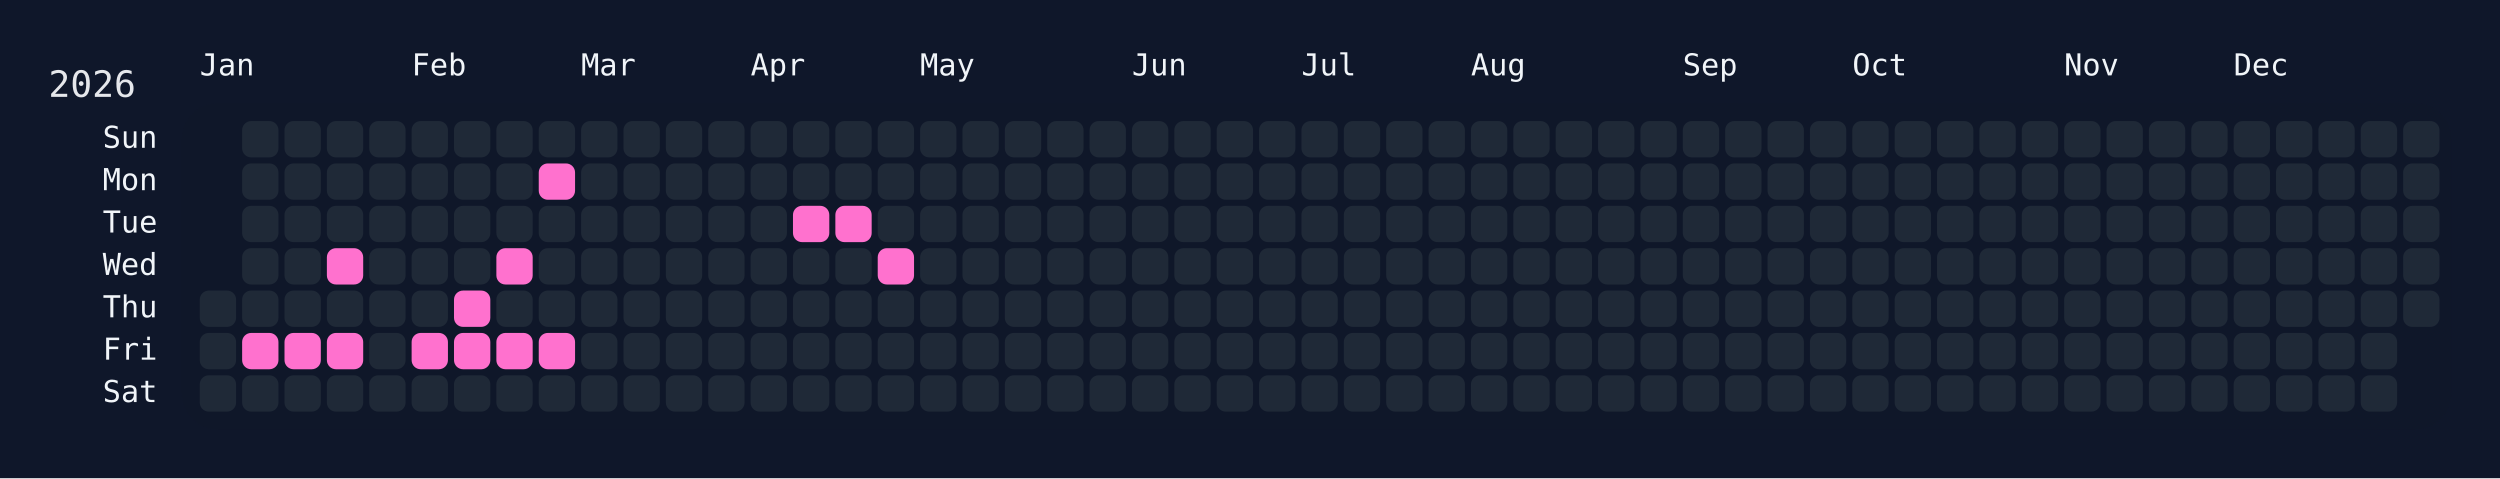
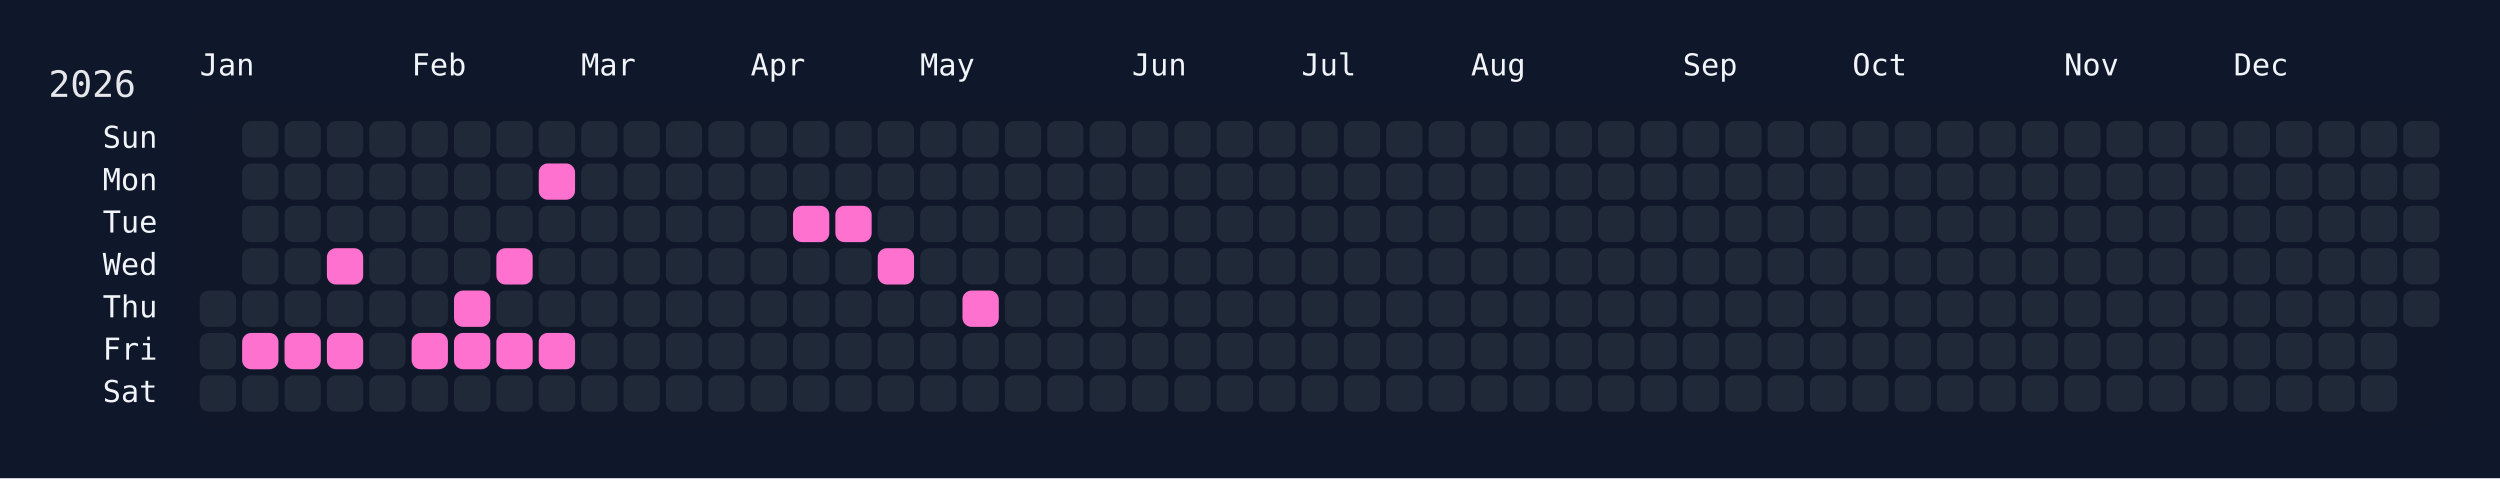
<svg xmlns="http://www.w3.org/2000/svg" width="826" height="158" viewBox="0 0 826 158">
  <rect width="826" height="158" fill="#0f172a" />
  <rect x="60" y="34" width="750" height="108" rx="12" ry="12" fill="rgba(15, 23, 42, 0.8)" />
  <text x="16" y="32" font-size="12" fill="#e5e7eb" font-family="JetBrains Mono, ui-monospace, SFMono-Regular, Menlo, Monaco, Consolas, monospace">2026</text>
  <text x="66" y="18" font-size="10" fill="#f1f5f9" font-family="JetBrains Mono, ui-monospace, SFMono-Regular, Menlo, Monaco, Consolas, monospace" dominant-baseline="hanging">Jan</text>
  <text x="136" y="18" font-size="10" fill="#f1f5f9" font-family="JetBrains Mono, ui-monospace, SFMono-Regular, Menlo, Monaco, Consolas, monospace" dominant-baseline="hanging">Feb</text>
  <text x="192" y="18" font-size="10" fill="#f1f5f9" font-family="JetBrains Mono, ui-monospace, SFMono-Regular, Menlo, Monaco, Consolas, monospace" dominant-baseline="hanging">Mar</text>
  <text x="248" y="18" font-size="10" fill="#f1f5f9" font-family="JetBrains Mono, ui-monospace, SFMono-Regular, Menlo, Monaco, Consolas, monospace" dominant-baseline="hanging">Apr</text>
  <text x="304" y="18" font-size="10" fill="#f1f5f9" font-family="JetBrains Mono, ui-monospace, SFMono-Regular, Menlo, Monaco, Consolas, monospace" dominant-baseline="hanging">May</text>
  <text x="374" y="18" font-size="10" fill="#f1f5f9" font-family="JetBrains Mono, ui-monospace, SFMono-Regular, Menlo, Monaco, Consolas, monospace" dominant-baseline="hanging">Jun</text>
  <text x="430" y="18" font-size="10" fill="#f1f5f9" font-family="JetBrains Mono, ui-monospace, SFMono-Regular, Menlo, Monaco, Consolas, monospace" dominant-baseline="hanging">Jul</text>
  <text x="486" y="18" font-size="10" fill="#f1f5f9" font-family="JetBrains Mono, ui-monospace, SFMono-Regular, Menlo, Monaco, Consolas, monospace" dominant-baseline="hanging">Aug</text>
  <text x="556" y="18" font-size="10" fill="#f1f5f9" font-family="JetBrains Mono, ui-monospace, SFMono-Regular, Menlo, Monaco, Consolas, monospace" dominant-baseline="hanging">Sep</text>
  <text x="612" y="18" font-size="10" fill="#f1f5f9" font-family="JetBrains Mono, ui-monospace, SFMono-Regular, Menlo, Monaco, Consolas, monospace" dominant-baseline="hanging">Oct</text>
  <text x="682" y="18" font-size="10" fill="#f1f5f9" font-family="JetBrains Mono, ui-monospace, SFMono-Regular, Menlo, Monaco, Consolas, monospace" dominant-baseline="hanging">Nov</text>
  <text x="738" y="18" font-size="10" fill="#f1f5f9" font-family="JetBrains Mono, ui-monospace, SFMono-Regular, Menlo, Monaco, Consolas, monospace" dominant-baseline="hanging">Dec</text>
  <text x="52" y="46.0" font-size="10" fill="#f1f5f9" font-family="JetBrains Mono, ui-monospace, SFMono-Regular, Menlo, Monaco, Consolas, monospace" text-anchor="end" dominant-baseline="middle">Sun</text>
  <text x="52" y="60.0" font-size="10" fill="#f1f5f9" font-family="JetBrains Mono, ui-monospace, SFMono-Regular, Menlo, Monaco, Consolas, monospace" text-anchor="end" dominant-baseline="middle">Mon</text>
  <text x="52" y="74.0" font-size="10" fill="#f1f5f9" font-family="JetBrains Mono, ui-monospace, SFMono-Regular, Menlo, Monaco, Consolas, monospace" text-anchor="end" dominant-baseline="middle">Tue</text>
  <text x="52" y="88.0" font-size="10" fill="#f1f5f9" font-family="JetBrains Mono, ui-monospace, SFMono-Regular, Menlo, Monaco, Consolas, monospace" text-anchor="end" dominant-baseline="middle">Wed</text>
  <text x="52" y="102.0" font-size="10" fill="#f1f5f9" font-family="JetBrains Mono, ui-monospace, SFMono-Regular, Menlo, Monaco, Consolas, monospace" text-anchor="end" dominant-baseline="middle">Thu</text>
  <text x="52" y="116.0" font-size="10" fill="#f1f5f9" font-family="JetBrains Mono, ui-monospace, SFMono-Regular, Menlo, Monaco, Consolas, monospace" text-anchor="end" dominant-baseline="middle">Fri</text>
  <text x="52" y="130.0" font-size="10" fill="#f1f5f9" font-family="JetBrains Mono, ui-monospace, SFMono-Regular, Menlo, Monaco, Consolas, monospace" text-anchor="end" dominant-baseline="middle">Sat</text>
  <g transform="translate(66,40)">
    <rect x="0" y="56" width="12" height="12" rx="3" ry="3" fill="#1f2937" data-date="2026-01-01" />
    <rect x="0" y="70" width="12" height="12" rx="3" ry="3" fill="#1f2937" data-date="2026-01-02" />
    <rect x="0" y="84" width="12" height="12" rx="3" ry="3" fill="#1f2937" data-date="2026-01-03" />
    <rect x="14" y="0" width="12" height="12" rx="3" ry="3" fill="#1f2937" data-date="2026-01-04" />
    <rect x="14" y="14" width="12" height="12" rx="3" ry="3" fill="#1f2937" data-date="2026-01-05" />
    <rect x="14" y="28" width="12" height="12" rx="3" ry="3" fill="#1f2937" data-date="2026-01-06" />
    <rect x="14" y="42" width="12" height="12" rx="3" ry="3" fill="#1f2937" data-date="2026-01-07" />
    <rect x="14" y="56" width="12" height="12" rx="3" ry="3" fill="#1f2937" data-date="2026-01-08" />
    <rect x="14" y="70" width="12" height="12" rx="3" ry="3" fill="#ff71ce" data-date="2026-01-09" />
    <rect x="14" y="84" width="12" height="12" rx="3" ry="3" fill="#1f2937" data-date="2026-01-10" />
    <rect x="28" y="0" width="12" height="12" rx="3" ry="3" fill="#1f2937" data-date="2026-01-11" />
    <rect x="28" y="14" width="12" height="12" rx="3" ry="3" fill="#1f2937" data-date="2026-01-12" />
    <rect x="28" y="28" width="12" height="12" rx="3" ry="3" fill="#1f2937" data-date="2026-01-13" />
    <rect x="28" y="42" width="12" height="12" rx="3" ry="3" fill="#1f2937" data-date="2026-01-14" />
    <rect x="28" y="56" width="12" height="12" rx="3" ry="3" fill="#1f2937" data-date="2026-01-15" />
    <rect x="28" y="70" width="12" height="12" rx="3" ry="3" fill="#ff71ce" data-date="2026-01-16" />
    <rect x="28" y="84" width="12" height="12" rx="3" ry="3" fill="#1f2937" data-date="2026-01-17" />
    <rect x="42" y="0" width="12" height="12" rx="3" ry="3" fill="#1f2937" data-date="2026-01-18" />
    <rect x="42" y="14" width="12" height="12" rx="3" ry="3" fill="#1f2937" data-date="2026-01-19" />
    <rect x="42" y="28" width="12" height="12" rx="3" ry="3" fill="#1f2937" data-date="2026-01-20" />
    <rect x="42" y="42" width="12" height="12" rx="3" ry="3" fill="#ff71ce" data-date="2026-01-21" />
    <rect x="42" y="56" width="12" height="12" rx="3" ry="3" fill="#1f2937" data-date="2026-01-22" />
    <rect x="42" y="70" width="12" height="12" rx="3" ry="3" fill="#ff71ce" data-date="2026-01-23" />
    <rect x="42" y="84" width="12" height="12" rx="3" ry="3" fill="#1f2937" data-date="2026-01-24" />
    <rect x="56" y="0" width="12" height="12" rx="3" ry="3" fill="#1f2937" data-date="2026-01-25" />
    <rect x="56" y="14" width="12" height="12" rx="3" ry="3" fill="#1f2937" data-date="2026-01-26" />
    <rect x="56" y="28" width="12" height="12" rx="3" ry="3" fill="#1f2937" data-date="2026-01-27" />
    <rect x="56" y="42" width="12" height="12" rx="3" ry="3" fill="#1f2937" data-date="2026-01-28" />
    <rect x="56" y="56" width="12" height="12" rx="3" ry="3" fill="#1f2937" data-date="2026-01-29" />
    <rect x="56" y="70" width="12" height="12" rx="3" ry="3" fill="#1f2937" data-date="2026-01-30" />
    <rect x="56" y="84" width="12" height="12" rx="3" ry="3" fill="#1f2937" data-date="2026-01-31" />
    <rect x="70" y="0" width="12" height="12" rx="3" ry="3" fill="#1f2937" data-date="2026-02-01" />
    <rect x="70" y="14" width="12" height="12" rx="3" ry="3" fill="#1f2937" data-date="2026-02-02" />
    <rect x="70" y="28" width="12" height="12" rx="3" ry="3" fill="#1f2937" data-date="2026-02-03" />
    <rect x="70" y="42" width="12" height="12" rx="3" ry="3" fill="#1f2937" data-date="2026-02-04" />
    <rect x="70" y="56" width="12" height="12" rx="3" ry="3" fill="#1f2937" data-date="2026-02-05" />
    <rect x="70" y="70" width="12" height="12" rx="3" ry="3" fill="#ff71ce" data-date="2026-02-06" />
    <rect x="70" y="84" width="12" height="12" rx="3" ry="3" fill="#1f2937" data-date="2026-02-07" />
    <rect x="84" y="0" width="12" height="12" rx="3" ry="3" fill="#1f2937" data-date="2026-02-08" />
    <rect x="84" y="14" width="12" height="12" rx="3" ry="3" fill="#1f2937" data-date="2026-02-09" />
    <rect x="84" y="28" width="12" height="12" rx="3" ry="3" fill="#1f2937" data-date="2026-02-10" />
    <rect x="84" y="42" width="12" height="12" rx="3" ry="3" fill="#1f2937" data-date="2026-02-11" />
    <rect x="84" y="56" width="12" height="12" rx="3" ry="3" fill="#ff71ce" data-date="2026-02-12" />
    <rect x="84" y="70" width="12" height="12" rx="3" ry="3" fill="#ff71ce" data-date="2026-02-13" />
    <rect x="84" y="84" width="12" height="12" rx="3" ry="3" fill="#1f2937" data-date="2026-02-14" />
    <rect x="98" y="0" width="12" height="12" rx="3" ry="3" fill="#1f2937" data-date="2026-02-15" />
    <rect x="98" y="14" width="12" height="12" rx="3" ry="3" fill="#1f2937" data-date="2026-02-16" />
    <rect x="98" y="28" width="12" height="12" rx="3" ry="3" fill="#1f2937" data-date="2026-02-17" />
    <rect x="98" y="42" width="12" height="12" rx="3" ry="3" fill="#ff71ce" data-date="2026-02-18" />
    <rect x="98" y="56" width="12" height="12" rx="3" ry="3" fill="#1f2937" data-date="2026-02-19" />
    <rect x="98" y="70" width="12" height="12" rx="3" ry="3" fill="#ff71ce" data-date="2026-02-20" />
    <rect x="98" y="84" width="12" height="12" rx="3" ry="3" fill="#1f2937" data-date="2026-02-21" />
    <rect x="112" y="0" width="12" height="12" rx="3" ry="3" fill="#1f2937" data-date="2026-02-22" />
    <rect x="112" y="14" width="12" height="12" rx="3" ry="3" fill="#ff71ce" data-date="2026-02-23" />
    <rect x="112" y="28" width="12" height="12" rx="3" ry="3" fill="#1f2937" data-date="2026-02-24" />
    <rect x="112" y="42" width="12" height="12" rx="3" ry="3" fill="#1f2937" data-date="2026-02-25" />
    <rect x="112" y="56" width="12" height="12" rx="3" ry="3" fill="#1f2937" data-date="2026-02-26" />
    <rect x="112" y="70" width="12" height="12" rx="3" ry="3" fill="#ff71ce" data-date="2026-02-27" />
    <rect x="112" y="84" width="12" height="12" rx="3" ry="3" fill="#1f2937" data-date="2026-02-28" />
    <rect x="126" y="0" width="12" height="12" rx="3" ry="3" fill="#1f2937" data-date="2026-03-01" />
    <rect x="126" y="14" width="12" height="12" rx="3" ry="3" fill="#1f2937" data-date="2026-03-02" />
    <rect x="126" y="28" width="12" height="12" rx="3" ry="3" fill="#1f2937" data-date="2026-03-03" />
    <rect x="126" y="42" width="12" height="12" rx="3" ry="3" fill="#1f2937" data-date="2026-03-04" />
    <rect x="126" y="56" width="12" height="12" rx="3" ry="3" fill="#1f2937" data-date="2026-03-05" />
    <rect x="126" y="70" width="12" height="12" rx="3" ry="3" fill="#1f2937" data-date="2026-03-06" />
    <rect x="126" y="84" width="12" height="12" rx="3" ry="3" fill="#1f2937" data-date="2026-03-07" />
    <rect x="140" y="0" width="12" height="12" rx="3" ry="3" fill="#1f2937" data-date="2026-03-08" />
    <rect x="140" y="14" width="12" height="12" rx="3" ry="3" fill="#1f2937" data-date="2026-03-09" />
    <rect x="140" y="28" width="12" height="12" rx="3" ry="3" fill="#1f2937" data-date="2026-03-10" />
    <rect x="140" y="42" width="12" height="12" rx="3" ry="3" fill="#1f2937" data-date="2026-03-11" />
    <rect x="140" y="56" width="12" height="12" rx="3" ry="3" fill="#1f2937" data-date="2026-03-12" />
    <rect x="140" y="70" width="12" height="12" rx="3" ry="3" fill="#1f2937" data-date="2026-03-13" />
    <rect x="140" y="84" width="12" height="12" rx="3" ry="3" fill="#1f2937" data-date="2026-03-14" />
    <rect x="154" y="0" width="12" height="12" rx="3" ry="3" fill="#1f2937" data-date="2026-03-15" />
    <rect x="154" y="14" width="12" height="12" rx="3" ry="3" fill="#1f2937" data-date="2026-03-16" />
    <rect x="154" y="28" width="12" height="12" rx="3" ry="3" fill="#1f2937" data-date="2026-03-17" />
    <rect x="154" y="42" width="12" height="12" rx="3" ry="3" fill="#1f2937" data-date="2026-03-18" />
    <rect x="154" y="56" width="12" height="12" rx="3" ry="3" fill="#1f2937" data-date="2026-03-19" />
    <rect x="154" y="70" width="12" height="12" rx="3" ry="3" fill="#1f2937" data-date="2026-03-20" />
    <rect x="154" y="84" width="12" height="12" rx="3" ry="3" fill="#1f2937" data-date="2026-03-21" />
    <rect x="168" y="0" width="12" height="12" rx="3" ry="3" fill="#1f2937" data-date="2026-03-22" />
    <rect x="168" y="14" width="12" height="12" rx="3" ry="3" fill="#1f2937" data-date="2026-03-23" />
    <rect x="168" y="28" width="12" height="12" rx="3" ry="3" fill="#1f2937" data-date="2026-03-24" />
    <rect x="168" y="42" width="12" height="12" rx="3" ry="3" fill="#1f2937" data-date="2026-03-25" />
    <rect x="168" y="56" width="12" height="12" rx="3" ry="3" fill="#1f2937" data-date="2026-03-26" />
    <rect x="168" y="70" width="12" height="12" rx="3" ry="3" fill="#1f2937" data-date="2026-03-27" />
    <rect x="168" y="84" width="12" height="12" rx="3" ry="3" fill="#1f2937" data-date="2026-03-28" />
    <rect x="182" y="0" width="12" height="12" rx="3" ry="3" fill="#1f2937" data-date="2026-03-29" />
    <rect x="182" y="14" width="12" height="12" rx="3" ry="3" fill="#1f2937" data-date="2026-03-30" />
    <rect x="182" y="28" width="12" height="12" rx="3" ry="3" fill="#1f2937" data-date="2026-03-31" />
    <rect x="182" y="42" width="12" height="12" rx="3" ry="3" fill="#1f2937" data-date="2026-04-01" />
    <rect x="182" y="56" width="12" height="12" rx="3" ry="3" fill="#1f2937" data-date="2026-04-02" />
    <rect x="182" y="70" width="12" height="12" rx="3" ry="3" fill="#1f2937" data-date="2026-04-03" />
    <rect x="182" y="84" width="12" height="12" rx="3" ry="3" fill="#1f2937" data-date="2026-04-04" />
    <rect x="196" y="0" width="12" height="12" rx="3" ry="3" fill="#1f2937" data-date="2026-04-05" />
    <rect x="196" y="14" width="12" height="12" rx="3" ry="3" fill="#1f2937" data-date="2026-04-06" />
    <rect x="196" y="28" width="12" height="12" rx="3" ry="3" fill="#ff71ce" data-date="2026-04-07" />
    <rect x="196" y="42" width="12" height="12" rx="3" ry="3" fill="#1f2937" data-date="2026-04-08" />
    <rect x="196" y="56" width="12" height="12" rx="3" ry="3" fill="#1f2937" data-date="2026-04-09" />
    <rect x="196" y="70" width="12" height="12" rx="3" ry="3" fill="#1f2937" data-date="2026-04-10" />
    <rect x="196" y="84" width="12" height="12" rx="3" ry="3" fill="#1f2937" data-date="2026-04-11" />
    <rect x="210" y="0" width="12" height="12" rx="3" ry="3" fill="#1f2937" data-date="2026-04-12" />
    <rect x="210" y="14" width="12" height="12" rx="3" ry="3" fill="#1f2937" data-date="2026-04-13" />
    <rect x="210" y="28" width="12" height="12" rx="3" ry="3" fill="#ff71ce" data-date="2026-04-14" />
    <rect x="210" y="42" width="12" height="12" rx="3" ry="3" fill="#1f2937" data-date="2026-04-15" />
    <rect x="210" y="56" width="12" height="12" rx="3" ry="3" fill="#1f2937" data-date="2026-04-16" />
    <rect x="210" y="70" width="12" height="12" rx="3" ry="3" fill="#1f2937" data-date="2026-04-17" />
    <rect x="210" y="84" width="12" height="12" rx="3" ry="3" fill="#1f2937" data-date="2026-04-18" />
    <rect x="224" y="0" width="12" height="12" rx="3" ry="3" fill="#1f2937" data-date="2026-04-19" />
    <rect x="224" y="14" width="12" height="12" rx="3" ry="3" fill="#1f2937" data-date="2026-04-20" />
    <rect x="224" y="28" width="12" height="12" rx="3" ry="3" fill="#1f2937" data-date="2026-04-21" />
    <rect x="224" y="42" width="12" height="12" rx="3" ry="3" fill="#ff71ce" data-date="2026-04-22" />
    <rect x="224" y="56" width="12" height="12" rx="3" ry="3" fill="#1f2937" data-date="2026-04-23" />
    <rect x="224" y="70" width="12" height="12" rx="3" ry="3" fill="#1f2937" data-date="2026-04-24" />
    <rect x="224" y="84" width="12" height="12" rx="3" ry="3" fill="#1f2937" data-date="2026-04-25" />
    <rect x="238" y="0" width="12" height="12" rx="3" ry="3" fill="#1f2937" data-date="2026-04-26" />
    <rect x="238" y="14" width="12" height="12" rx="3" ry="3" fill="#1f2937" data-date="2026-04-27" />
    <rect x="238" y="28" width="12" height="12" rx="3" ry="3" fill="#1f2937" data-date="2026-04-28" />
    <rect x="238" y="42" width="12" height="12" rx="3" ry="3" fill="#1f2937" data-date="2026-04-29" />
    <rect x="238" y="56" width="12" height="12" rx="3" ry="3" fill="#1f2937" data-date="2026-04-30" />
    <rect x="238" y="70" width="12" height="12" rx="3" ry="3" fill="#1f2937" data-date="2026-05-01" />
    <rect x="238" y="84" width="12" height="12" rx="3" ry="3" fill="#1f2937" data-date="2026-05-02" />
    <rect x="252" y="0" width="12" height="12" rx="3" ry="3" fill="#1f2937" data-date="2026-05-03" />
    <rect x="252" y="14" width="12" height="12" rx="3" ry="3" fill="#1f2937" data-date="2026-05-04" />
    <rect x="252" y="28" width="12" height="12" rx="3" ry="3" fill="#1f2937" data-date="2026-05-05" />
    <rect x="252" y="42" width="12" height="12" rx="3" ry="3" fill="#1f2937" data-date="2026-05-06" />
-     <rect x="252" y="56" width="12" height="12" rx="3" ry="3" fill="#1f2937" data-date="2026-05-07" />
+     <rect x="252" y="56" width="12" height="12" rx="3" ry="3" fill="#ff71ce" data-date="2026-05-07" />
    <rect x="252" y="70" width="12" height="12" rx="3" ry="3" fill="#1f2937" data-date="2026-05-08" />
    <rect x="252" y="84" width="12" height="12" rx="3" ry="3" fill="#1f2937" data-date="2026-05-09" />
    <rect x="266" y="0" width="12" height="12" rx="3" ry="3" fill="#1f2937" data-date="2026-05-10" />
    <rect x="266" y="14" width="12" height="12" rx="3" ry="3" fill="#1f2937" data-date="2026-05-11" />
    <rect x="266" y="28" width="12" height="12" rx="3" ry="3" fill="#1f2937" data-date="2026-05-12" />
    <rect x="266" y="42" width="12" height="12" rx="3" ry="3" fill="#1f2937" data-date="2026-05-13" />
    <rect x="266" y="56" width="12" height="12" rx="3" ry="3" fill="#1f2937" data-date="2026-05-14" />
    <rect x="266" y="70" width="12" height="12" rx="3" ry="3" fill="#1f2937" data-date="2026-05-15" />
    <rect x="266" y="84" width="12" height="12" rx="3" ry="3" fill="#1f2937" data-date="2026-05-16" />
    <rect x="280" y="0" width="12" height="12" rx="3" ry="3" fill="#1f2937" data-date="2026-05-17" />
    <rect x="280" y="14" width="12" height="12" rx="3" ry="3" fill="#1f2937" data-date="2026-05-18" />
    <rect x="280" y="28" width="12" height="12" rx="3" ry="3" fill="#1f2937" data-date="2026-05-19" />
    <rect x="280" y="42" width="12" height="12" rx="3" ry="3" fill="#1f2937" data-date="2026-05-20" />
    <rect x="280" y="56" width="12" height="12" rx="3" ry="3" fill="#1f2937" data-date="2026-05-21" />
    <rect x="280" y="70" width="12" height="12" rx="3" ry="3" fill="#1f2937" data-date="2026-05-22" />
    <rect x="280" y="84" width="12" height="12" rx="3" ry="3" fill="#1f2937" data-date="2026-05-23" />
    <rect x="294" y="0" width="12" height="12" rx="3" ry="3" fill="#1f2937" data-date="2026-05-24" />
    <rect x="294" y="14" width="12" height="12" rx="3" ry="3" fill="#1f2937" data-date="2026-05-25" />
    <rect x="294" y="28" width="12" height="12" rx="3" ry="3" fill="#1f2937" data-date="2026-05-26" />
    <rect x="294" y="42" width="12" height="12" rx="3" ry="3" fill="#1f2937" data-date="2026-05-27" />
    <rect x="294" y="56" width="12" height="12" rx="3" ry="3" fill="#1f2937" data-date="2026-05-28" />
    <rect x="294" y="70" width="12" height="12" rx="3" ry="3" fill="#1f2937" data-date="2026-05-29" />
    <rect x="294" y="84" width="12" height="12" rx="3" ry="3" fill="#1f2937" data-date="2026-05-30" />
    <rect x="308" y="0" width="12" height="12" rx="3" ry="3" fill="#1f2937" data-date="2026-05-31" />
    <rect x="308" y="14" width="12" height="12" rx="3" ry="3" fill="#1f2937" data-date="2026-06-01" />
    <rect x="308" y="28" width="12" height="12" rx="3" ry="3" fill="#1f2937" data-date="2026-06-02" />
    <rect x="308" y="42" width="12" height="12" rx="3" ry="3" fill="#1f2937" data-date="2026-06-03" />
    <rect x="308" y="56" width="12" height="12" rx="3" ry="3" fill="#1f2937" data-date="2026-06-04" />
    <rect x="308" y="70" width="12" height="12" rx="3" ry="3" fill="#1f2937" data-date="2026-06-05" />
    <rect x="308" y="84" width="12" height="12" rx="3" ry="3" fill="#1f2937" data-date="2026-06-06" />
    <rect x="322" y="0" width="12" height="12" rx="3" ry="3" fill="#1f2937" data-date="2026-06-07" />
    <rect x="322" y="14" width="12" height="12" rx="3" ry="3" fill="#1f2937" data-date="2026-06-08" />
    <rect x="322" y="28" width="12" height="12" rx="3" ry="3" fill="#1f2937" data-date="2026-06-09" />
    <rect x="322" y="42" width="12" height="12" rx="3" ry="3" fill="#1f2937" data-date="2026-06-10" />
    <rect x="322" y="56" width="12" height="12" rx="3" ry="3" fill="#1f2937" data-date="2026-06-11" />
    <rect x="322" y="70" width="12" height="12" rx="3" ry="3" fill="#1f2937" data-date="2026-06-12" />
    <rect x="322" y="84" width="12" height="12" rx="3" ry="3" fill="#1f2937" data-date="2026-06-13" />
    <rect x="336" y="0" width="12" height="12" rx="3" ry="3" fill="#1f2937" data-date="2026-06-14" />
    <rect x="336" y="14" width="12" height="12" rx="3" ry="3" fill="#1f2937" data-date="2026-06-15" />
    <rect x="336" y="28" width="12" height="12" rx="3" ry="3" fill="#1f2937" data-date="2026-06-16" />
    <rect x="336" y="42" width="12" height="12" rx="3" ry="3" fill="#1f2937" data-date="2026-06-17" />
    <rect x="336" y="56" width="12" height="12" rx="3" ry="3" fill="#1f2937" data-date="2026-06-18" />
    <rect x="336" y="70" width="12" height="12" rx="3" ry="3" fill="#1f2937" data-date="2026-06-19" />
    <rect x="336" y="84" width="12" height="12" rx="3" ry="3" fill="#1f2937" data-date="2026-06-20" />
    <rect x="350" y="0" width="12" height="12" rx="3" ry="3" fill="#1f2937" data-date="2026-06-21" />
    <rect x="350" y="14" width="12" height="12" rx="3" ry="3" fill="#1f2937" data-date="2026-06-22" />
    <rect x="350" y="28" width="12" height="12" rx="3" ry="3" fill="#1f2937" data-date="2026-06-23" />
    <rect x="350" y="42" width="12" height="12" rx="3" ry="3" fill="#1f2937" data-date="2026-06-24" />
    <rect x="350" y="56" width="12" height="12" rx="3" ry="3" fill="#1f2937" data-date="2026-06-25" />
    <rect x="350" y="70" width="12" height="12" rx="3" ry="3" fill="#1f2937" data-date="2026-06-26" />
    <rect x="350" y="84" width="12" height="12" rx="3" ry="3" fill="#1f2937" data-date="2026-06-27" />
    <rect x="364" y="0" width="12" height="12" rx="3" ry="3" fill="#1f2937" data-date="2026-06-28" />
    <rect x="364" y="14" width="12" height="12" rx="3" ry="3" fill="#1f2937" data-date="2026-06-29" />
    <rect x="364" y="28" width="12" height="12" rx="3" ry="3" fill="#1f2937" data-date="2026-06-30" />
    <rect x="364" y="42" width="12" height="12" rx="3" ry="3" fill="#1f2937" data-date="2026-07-01" />
    <rect x="364" y="56" width="12" height="12" rx="3" ry="3" fill="#1f2937" data-date="2026-07-02" />
    <rect x="364" y="70" width="12" height="12" rx="3" ry="3" fill="#1f2937" data-date="2026-07-03" />
    <rect x="364" y="84" width="12" height="12" rx="3" ry="3" fill="#1f2937" data-date="2026-07-04" />
    <rect x="378" y="0" width="12" height="12" rx="3" ry="3" fill="#1f2937" data-date="2026-07-05" />
    <rect x="378" y="14" width="12" height="12" rx="3" ry="3" fill="#1f2937" data-date="2026-07-06" />
    <rect x="378" y="28" width="12" height="12" rx="3" ry="3" fill="#1f2937" data-date="2026-07-07" />
    <rect x="378" y="42" width="12" height="12" rx="3" ry="3" fill="#1f2937" data-date="2026-07-08" />
    <rect x="378" y="56" width="12" height="12" rx="3" ry="3" fill="#1f2937" data-date="2026-07-09" />
    <rect x="378" y="70" width="12" height="12" rx="3" ry="3" fill="#1f2937" data-date="2026-07-10" />
    <rect x="378" y="84" width="12" height="12" rx="3" ry="3" fill="#1f2937" data-date="2026-07-11" />
    <rect x="392" y="0" width="12" height="12" rx="3" ry="3" fill="#1f2937" data-date="2026-07-12" />
    <rect x="392" y="14" width="12" height="12" rx="3" ry="3" fill="#1f2937" data-date="2026-07-13" />
    <rect x="392" y="28" width="12" height="12" rx="3" ry="3" fill="#1f2937" data-date="2026-07-14" />
    <rect x="392" y="42" width="12" height="12" rx="3" ry="3" fill="#1f2937" data-date="2026-07-15" />
    <rect x="392" y="56" width="12" height="12" rx="3" ry="3" fill="#1f2937" data-date="2026-07-16" />
    <rect x="392" y="70" width="12" height="12" rx="3" ry="3" fill="#1f2937" data-date="2026-07-17" />
    <rect x="392" y="84" width="12" height="12" rx="3" ry="3" fill="#1f2937" data-date="2026-07-18" />
    <rect x="406" y="0" width="12" height="12" rx="3" ry="3" fill="#1f2937" data-date="2026-07-19" />
    <rect x="406" y="14" width="12" height="12" rx="3" ry="3" fill="#1f2937" data-date="2026-07-20" />
    <rect x="406" y="28" width="12" height="12" rx="3" ry="3" fill="#1f2937" data-date="2026-07-21" />
    <rect x="406" y="42" width="12" height="12" rx="3" ry="3" fill="#1f2937" data-date="2026-07-22" />
    <rect x="406" y="56" width="12" height="12" rx="3" ry="3" fill="#1f2937" data-date="2026-07-23" />
    <rect x="406" y="70" width="12" height="12" rx="3" ry="3" fill="#1f2937" data-date="2026-07-24" />
    <rect x="406" y="84" width="12" height="12" rx="3" ry="3" fill="#1f2937" data-date="2026-07-25" />
    <rect x="420" y="0" width="12" height="12" rx="3" ry="3" fill="#1f2937" data-date="2026-07-26" />
    <rect x="420" y="14" width="12" height="12" rx="3" ry="3" fill="#1f2937" data-date="2026-07-27" />
    <rect x="420" y="28" width="12" height="12" rx="3" ry="3" fill="#1f2937" data-date="2026-07-28" />
    <rect x="420" y="42" width="12" height="12" rx="3" ry="3" fill="#1f2937" data-date="2026-07-29" />
    <rect x="420" y="56" width="12" height="12" rx="3" ry="3" fill="#1f2937" data-date="2026-07-30" />
    <rect x="420" y="70" width="12" height="12" rx="3" ry="3" fill="#1f2937" data-date="2026-07-31" />
    <rect x="420" y="84" width="12" height="12" rx="3" ry="3" fill="#1f2937" data-date="2026-08-01" />
    <rect x="434" y="0" width="12" height="12" rx="3" ry="3" fill="#1f2937" data-date="2026-08-02" />
    <rect x="434" y="14" width="12" height="12" rx="3" ry="3" fill="#1f2937" data-date="2026-08-03" />
    <rect x="434" y="28" width="12" height="12" rx="3" ry="3" fill="#1f2937" data-date="2026-08-04" />
    <rect x="434" y="42" width="12" height="12" rx="3" ry="3" fill="#1f2937" data-date="2026-08-05" />
    <rect x="434" y="56" width="12" height="12" rx="3" ry="3" fill="#1f2937" data-date="2026-08-06" />
    <rect x="434" y="70" width="12" height="12" rx="3" ry="3" fill="#1f2937" data-date="2026-08-07" />
    <rect x="434" y="84" width="12" height="12" rx="3" ry="3" fill="#1f2937" data-date="2026-08-08" />
    <rect x="448" y="0" width="12" height="12" rx="3" ry="3" fill="#1f2937" data-date="2026-08-09" />
    <rect x="448" y="14" width="12" height="12" rx="3" ry="3" fill="#1f2937" data-date="2026-08-10" />
    <rect x="448" y="28" width="12" height="12" rx="3" ry="3" fill="#1f2937" data-date="2026-08-11" />
    <rect x="448" y="42" width="12" height="12" rx="3" ry="3" fill="#1f2937" data-date="2026-08-12" />
    <rect x="448" y="56" width="12" height="12" rx="3" ry="3" fill="#1f2937" data-date="2026-08-13" />
    <rect x="448" y="70" width="12" height="12" rx="3" ry="3" fill="#1f2937" data-date="2026-08-14" />
    <rect x="448" y="84" width="12" height="12" rx="3" ry="3" fill="#1f2937" data-date="2026-08-15" />
    <rect x="462" y="0" width="12" height="12" rx="3" ry="3" fill="#1f2937" data-date="2026-08-16" />
    <rect x="462" y="14" width="12" height="12" rx="3" ry="3" fill="#1f2937" data-date="2026-08-17" />
    <rect x="462" y="28" width="12" height="12" rx="3" ry="3" fill="#1f2937" data-date="2026-08-18" />
    <rect x="462" y="42" width="12" height="12" rx="3" ry="3" fill="#1f2937" data-date="2026-08-19" />
    <rect x="462" y="56" width="12" height="12" rx="3" ry="3" fill="#1f2937" data-date="2026-08-20" />
    <rect x="462" y="70" width="12" height="12" rx="3" ry="3" fill="#1f2937" data-date="2026-08-21" />
    <rect x="462" y="84" width="12" height="12" rx="3" ry="3" fill="#1f2937" data-date="2026-08-22" />
    <rect x="476" y="0" width="12" height="12" rx="3" ry="3" fill="#1f2937" data-date="2026-08-23" />
    <rect x="476" y="14" width="12" height="12" rx="3" ry="3" fill="#1f2937" data-date="2026-08-24" />
    <rect x="476" y="28" width="12" height="12" rx="3" ry="3" fill="#1f2937" data-date="2026-08-25" />
    <rect x="476" y="42" width="12" height="12" rx="3" ry="3" fill="#1f2937" data-date="2026-08-26" />
    <rect x="476" y="56" width="12" height="12" rx="3" ry="3" fill="#1f2937" data-date="2026-08-27" />
    <rect x="476" y="70" width="12" height="12" rx="3" ry="3" fill="#1f2937" data-date="2026-08-28" />
    <rect x="476" y="84" width="12" height="12" rx="3" ry="3" fill="#1f2937" data-date="2026-08-29" />
    <rect x="490" y="0" width="12" height="12" rx="3" ry="3" fill="#1f2937" data-date="2026-08-30" />
    <rect x="490" y="14" width="12" height="12" rx="3" ry="3" fill="#1f2937" data-date="2026-08-31" />
    <rect x="490" y="28" width="12" height="12" rx="3" ry="3" fill="#1f2937" data-date="2026-09-01" />
    <rect x="490" y="42" width="12" height="12" rx="3" ry="3" fill="#1f2937" data-date="2026-09-02" />
    <rect x="490" y="56" width="12" height="12" rx="3" ry="3" fill="#1f2937" data-date="2026-09-03" />
    <rect x="490" y="70" width="12" height="12" rx="3" ry="3" fill="#1f2937" data-date="2026-09-04" />
    <rect x="490" y="84" width="12" height="12" rx="3" ry="3" fill="#1f2937" data-date="2026-09-05" />
    <rect x="504" y="0" width="12" height="12" rx="3" ry="3" fill="#1f2937" data-date="2026-09-06" />
    <rect x="504" y="14" width="12" height="12" rx="3" ry="3" fill="#1f2937" data-date="2026-09-07" />
    <rect x="504" y="28" width="12" height="12" rx="3" ry="3" fill="#1f2937" data-date="2026-09-08" />
    <rect x="504" y="42" width="12" height="12" rx="3" ry="3" fill="#1f2937" data-date="2026-09-09" />
    <rect x="504" y="56" width="12" height="12" rx="3" ry="3" fill="#1f2937" data-date="2026-09-10" />
    <rect x="504" y="70" width="12" height="12" rx="3" ry="3" fill="#1f2937" data-date="2026-09-11" />
    <rect x="504" y="84" width="12" height="12" rx="3" ry="3" fill="#1f2937" data-date="2026-09-12" />
    <rect x="518" y="0" width="12" height="12" rx="3" ry="3" fill="#1f2937" data-date="2026-09-13" />
    <rect x="518" y="14" width="12" height="12" rx="3" ry="3" fill="#1f2937" data-date="2026-09-14" />
    <rect x="518" y="28" width="12" height="12" rx="3" ry="3" fill="#1f2937" data-date="2026-09-15" />
    <rect x="518" y="42" width="12" height="12" rx="3" ry="3" fill="#1f2937" data-date="2026-09-16" />
    <rect x="518" y="56" width="12" height="12" rx="3" ry="3" fill="#1f2937" data-date="2026-09-17" />
    <rect x="518" y="70" width="12" height="12" rx="3" ry="3" fill="#1f2937" data-date="2026-09-18" />
    <rect x="518" y="84" width="12" height="12" rx="3" ry="3" fill="#1f2937" data-date="2026-09-19" />
    <rect x="532" y="0" width="12" height="12" rx="3" ry="3" fill="#1f2937" data-date="2026-09-20" />
    <rect x="532" y="14" width="12" height="12" rx="3" ry="3" fill="#1f2937" data-date="2026-09-21" />
    <rect x="532" y="28" width="12" height="12" rx="3" ry="3" fill="#1f2937" data-date="2026-09-22" />
    <rect x="532" y="42" width="12" height="12" rx="3" ry="3" fill="#1f2937" data-date="2026-09-23" />
    <rect x="532" y="56" width="12" height="12" rx="3" ry="3" fill="#1f2937" data-date="2026-09-24" />
    <rect x="532" y="70" width="12" height="12" rx="3" ry="3" fill="#1f2937" data-date="2026-09-25" />
    <rect x="532" y="84" width="12" height="12" rx="3" ry="3" fill="#1f2937" data-date="2026-09-26" />
    <rect x="546" y="0" width="12" height="12" rx="3" ry="3" fill="#1f2937" data-date="2026-09-27" />
    <rect x="546" y="14" width="12" height="12" rx="3" ry="3" fill="#1f2937" data-date="2026-09-28" />
    <rect x="546" y="28" width="12" height="12" rx="3" ry="3" fill="#1f2937" data-date="2026-09-29" />
    <rect x="546" y="42" width="12" height="12" rx="3" ry="3" fill="#1f2937" data-date="2026-09-30" />
    <rect x="546" y="56" width="12" height="12" rx="3" ry="3" fill="#1f2937" data-date="2026-10-01" />
    <rect x="546" y="70" width="12" height="12" rx="3" ry="3" fill="#1f2937" data-date="2026-10-02" />
    <rect x="546" y="84" width="12" height="12" rx="3" ry="3" fill="#1f2937" data-date="2026-10-03" />
    <rect x="560" y="0" width="12" height="12" rx="3" ry="3" fill="#1f2937" data-date="2026-10-04" />
    <rect x="560" y="14" width="12" height="12" rx="3" ry="3" fill="#1f2937" data-date="2026-10-05" />
    <rect x="560" y="28" width="12" height="12" rx="3" ry="3" fill="#1f2937" data-date="2026-10-06" />
    <rect x="560" y="42" width="12" height="12" rx="3" ry="3" fill="#1f2937" data-date="2026-10-07" />
    <rect x="560" y="56" width="12" height="12" rx="3" ry="3" fill="#1f2937" data-date="2026-10-08" />
    <rect x="560" y="70" width="12" height="12" rx="3" ry="3" fill="#1f2937" data-date="2026-10-09" />
    <rect x="560" y="84" width="12" height="12" rx="3" ry="3" fill="#1f2937" data-date="2026-10-10" />
    <rect x="574" y="0" width="12" height="12" rx="3" ry="3" fill="#1f2937" data-date="2026-10-11" />
    <rect x="574" y="14" width="12" height="12" rx="3" ry="3" fill="#1f2937" data-date="2026-10-12" />
    <rect x="574" y="28" width="12" height="12" rx="3" ry="3" fill="#1f2937" data-date="2026-10-13" />
    <rect x="574" y="42" width="12" height="12" rx="3" ry="3" fill="#1f2937" data-date="2026-10-14" />
    <rect x="574" y="56" width="12" height="12" rx="3" ry="3" fill="#1f2937" data-date="2026-10-15" />
    <rect x="574" y="70" width="12" height="12" rx="3" ry="3" fill="#1f2937" data-date="2026-10-16" />
    <rect x="574" y="84" width="12" height="12" rx="3" ry="3" fill="#1f2937" data-date="2026-10-17" />
    <rect x="588" y="0" width="12" height="12" rx="3" ry="3" fill="#1f2937" data-date="2026-10-18" />
    <rect x="588" y="14" width="12" height="12" rx="3" ry="3" fill="#1f2937" data-date="2026-10-19" />
    <rect x="588" y="28" width="12" height="12" rx="3" ry="3" fill="#1f2937" data-date="2026-10-20" />
    <rect x="588" y="42" width="12" height="12" rx="3" ry="3" fill="#1f2937" data-date="2026-10-21" />
    <rect x="588" y="56" width="12" height="12" rx="3" ry="3" fill="#1f2937" data-date="2026-10-22" />
    <rect x="588" y="70" width="12" height="12" rx="3" ry="3" fill="#1f2937" data-date="2026-10-23" />
    <rect x="588" y="84" width="12" height="12" rx="3" ry="3" fill="#1f2937" data-date="2026-10-24" />
    <rect x="602" y="0" width="12" height="12" rx="3" ry="3" fill="#1f2937" data-date="2026-10-25" />
    <rect x="602" y="14" width="12" height="12" rx="3" ry="3" fill="#1f2937" data-date="2026-10-26" />
    <rect x="602" y="28" width="12" height="12" rx="3" ry="3" fill="#1f2937" data-date="2026-10-27" />
    <rect x="602" y="42" width="12" height="12" rx="3" ry="3" fill="#1f2937" data-date="2026-10-28" />
    <rect x="602" y="56" width="12" height="12" rx="3" ry="3" fill="#1f2937" data-date="2026-10-29" />
    <rect x="602" y="70" width="12" height="12" rx="3" ry="3" fill="#1f2937" data-date="2026-10-30" />
    <rect x="602" y="84" width="12" height="12" rx="3" ry="3" fill="#1f2937" data-date="2026-10-31" />
    <rect x="616" y="0" width="12" height="12" rx="3" ry="3" fill="#1f2937" data-date="2026-11-01" />
    <rect x="616" y="14" width="12" height="12" rx="3" ry="3" fill="#1f2937" data-date="2026-11-02" />
    <rect x="616" y="28" width="12" height="12" rx="3" ry="3" fill="#1f2937" data-date="2026-11-03" />
    <rect x="616" y="42" width="12" height="12" rx="3" ry="3" fill="#1f2937" data-date="2026-11-04" />
    <rect x="616" y="56" width="12" height="12" rx="3" ry="3" fill="#1f2937" data-date="2026-11-05" />
    <rect x="616" y="70" width="12" height="12" rx="3" ry="3" fill="#1f2937" data-date="2026-11-06" />
    <rect x="616" y="84" width="12" height="12" rx="3" ry="3" fill="#1f2937" data-date="2026-11-07" />
    <rect x="630" y="0" width="12" height="12" rx="3" ry="3" fill="#1f2937" data-date="2026-11-08" />
    <rect x="630" y="14" width="12" height="12" rx="3" ry="3" fill="#1f2937" data-date="2026-11-09" />
    <rect x="630" y="28" width="12" height="12" rx="3" ry="3" fill="#1f2937" data-date="2026-11-10" />
    <rect x="630" y="42" width="12" height="12" rx="3" ry="3" fill="#1f2937" data-date="2026-11-11" />
    <rect x="630" y="56" width="12" height="12" rx="3" ry="3" fill="#1f2937" data-date="2026-11-12" />
    <rect x="630" y="70" width="12" height="12" rx="3" ry="3" fill="#1f2937" data-date="2026-11-13" />
    <rect x="630" y="84" width="12" height="12" rx="3" ry="3" fill="#1f2937" data-date="2026-11-14" />
    <rect x="644" y="0" width="12" height="12" rx="3" ry="3" fill="#1f2937" data-date="2026-11-15" />
    <rect x="644" y="14" width="12" height="12" rx="3" ry="3" fill="#1f2937" data-date="2026-11-16" />
    <rect x="644" y="28" width="12" height="12" rx="3" ry="3" fill="#1f2937" data-date="2026-11-17" />
    <rect x="644" y="42" width="12" height="12" rx="3" ry="3" fill="#1f2937" data-date="2026-11-18" />
    <rect x="644" y="56" width="12" height="12" rx="3" ry="3" fill="#1f2937" data-date="2026-11-19" />
    <rect x="644" y="70" width="12" height="12" rx="3" ry="3" fill="#1f2937" data-date="2026-11-20" />
    <rect x="644" y="84" width="12" height="12" rx="3" ry="3" fill="#1f2937" data-date="2026-11-21" />
    <rect x="658" y="0" width="12" height="12" rx="3" ry="3" fill="#1f2937" data-date="2026-11-22" />
    <rect x="658" y="14" width="12" height="12" rx="3" ry="3" fill="#1f2937" data-date="2026-11-23" />
    <rect x="658" y="28" width="12" height="12" rx="3" ry="3" fill="#1f2937" data-date="2026-11-24" />
    <rect x="658" y="42" width="12" height="12" rx="3" ry="3" fill="#1f2937" data-date="2026-11-25" />
    <rect x="658" y="56" width="12" height="12" rx="3" ry="3" fill="#1f2937" data-date="2026-11-26" />
    <rect x="658" y="70" width="12" height="12" rx="3" ry="3" fill="#1f2937" data-date="2026-11-27" />
    <rect x="658" y="84" width="12" height="12" rx="3" ry="3" fill="#1f2937" data-date="2026-11-28" />
    <rect x="672" y="0" width="12" height="12" rx="3" ry="3" fill="#1f2937" data-date="2026-11-29" />
    <rect x="672" y="14" width="12" height="12" rx="3" ry="3" fill="#1f2937" data-date="2026-11-30" />
    <rect x="672" y="28" width="12" height="12" rx="3" ry="3" fill="#1f2937" data-date="2026-12-01" />
    <rect x="672" y="42" width="12" height="12" rx="3" ry="3" fill="#1f2937" data-date="2026-12-02" />
    <rect x="672" y="56" width="12" height="12" rx="3" ry="3" fill="#1f2937" data-date="2026-12-03" />
    <rect x="672" y="70" width="12" height="12" rx="3" ry="3" fill="#1f2937" data-date="2026-12-04" />
    <rect x="672" y="84" width="12" height="12" rx="3" ry="3" fill="#1f2937" data-date="2026-12-05" />
    <rect x="686" y="0" width="12" height="12" rx="3" ry="3" fill="#1f2937" data-date="2026-12-06" />
    <rect x="686" y="14" width="12" height="12" rx="3" ry="3" fill="#1f2937" data-date="2026-12-07" />
    <rect x="686" y="28" width="12" height="12" rx="3" ry="3" fill="#1f2937" data-date="2026-12-08" />
    <rect x="686" y="42" width="12" height="12" rx="3" ry="3" fill="#1f2937" data-date="2026-12-09" />
    <rect x="686" y="56" width="12" height="12" rx="3" ry="3" fill="#1f2937" data-date="2026-12-10" />
    <rect x="686" y="70" width="12" height="12" rx="3" ry="3" fill="#1f2937" data-date="2026-12-11" />
    <rect x="686" y="84" width="12" height="12" rx="3" ry="3" fill="#1f2937" data-date="2026-12-12" />
    <rect x="700" y="0" width="12" height="12" rx="3" ry="3" fill="#1f2937" data-date="2026-12-13" />
    <rect x="700" y="14" width="12" height="12" rx="3" ry="3" fill="#1f2937" data-date="2026-12-14" />
    <rect x="700" y="28" width="12" height="12" rx="3" ry="3" fill="#1f2937" data-date="2026-12-15" />
    <rect x="700" y="42" width="12" height="12" rx="3" ry="3" fill="#1f2937" data-date="2026-12-16" />
    <rect x="700" y="56" width="12" height="12" rx="3" ry="3" fill="#1f2937" data-date="2026-12-17" />
    <rect x="700" y="70" width="12" height="12" rx="3" ry="3" fill="#1f2937" data-date="2026-12-18" />
    <rect x="700" y="84" width="12" height="12" rx="3" ry="3" fill="#1f2937" data-date="2026-12-19" />
    <rect x="714" y="0" width="12" height="12" rx="3" ry="3" fill="#1f2937" data-date="2026-12-20" />
    <rect x="714" y="14" width="12" height="12" rx="3" ry="3" fill="#1f2937" data-date="2026-12-21" />
    <rect x="714" y="28" width="12" height="12" rx="3" ry="3" fill="#1f2937" data-date="2026-12-22" />
    <rect x="714" y="42" width="12" height="12" rx="3" ry="3" fill="#1f2937" data-date="2026-12-23" />
    <rect x="714" y="56" width="12" height="12" rx="3" ry="3" fill="#1f2937" data-date="2026-12-24" />
    <rect x="714" y="70" width="12" height="12" rx="3" ry="3" fill="#1f2937" data-date="2026-12-25" />
    <rect x="714" y="84" width="12" height="12" rx="3" ry="3" fill="#1f2937" data-date="2026-12-26" />
    <rect x="728" y="0" width="12" height="12" rx="3" ry="3" fill="#1f2937" data-date="2026-12-27" />
    <rect x="728" y="14" width="12" height="12" rx="3" ry="3" fill="#1f2937" data-date="2026-12-28" />
    <rect x="728" y="28" width="12" height="12" rx="3" ry="3" fill="#1f2937" data-date="2026-12-29" />
    <rect x="728" y="42" width="12" height="12" rx="3" ry="3" fill="#1f2937" data-date="2026-12-30" />
    <rect x="728" y="56" width="12" height="12" rx="3" ry="3" fill="#1f2937" data-date="2026-12-31" />
  </g>
</svg>
